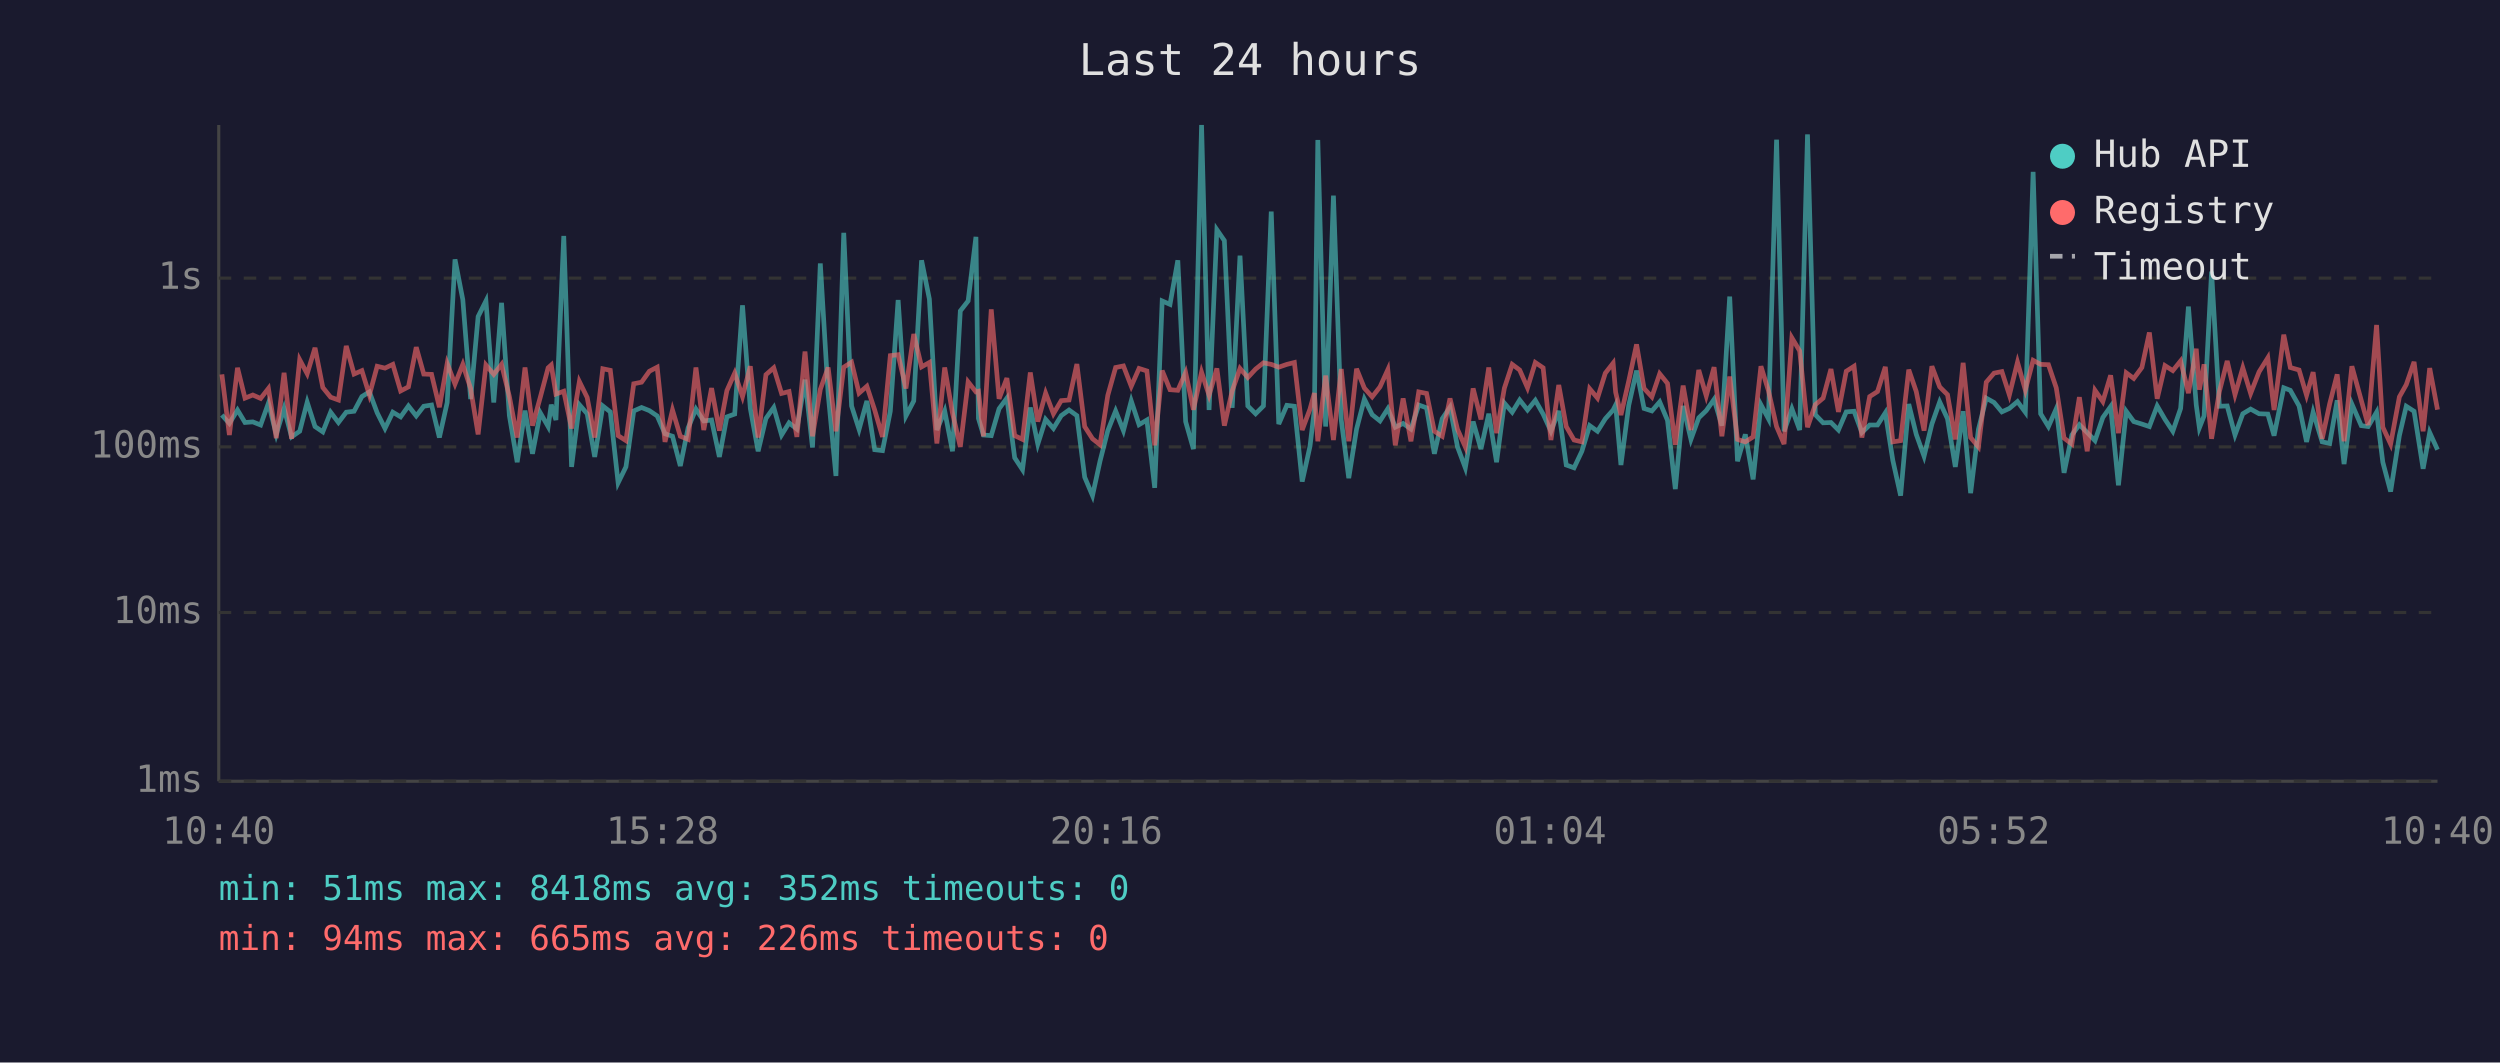
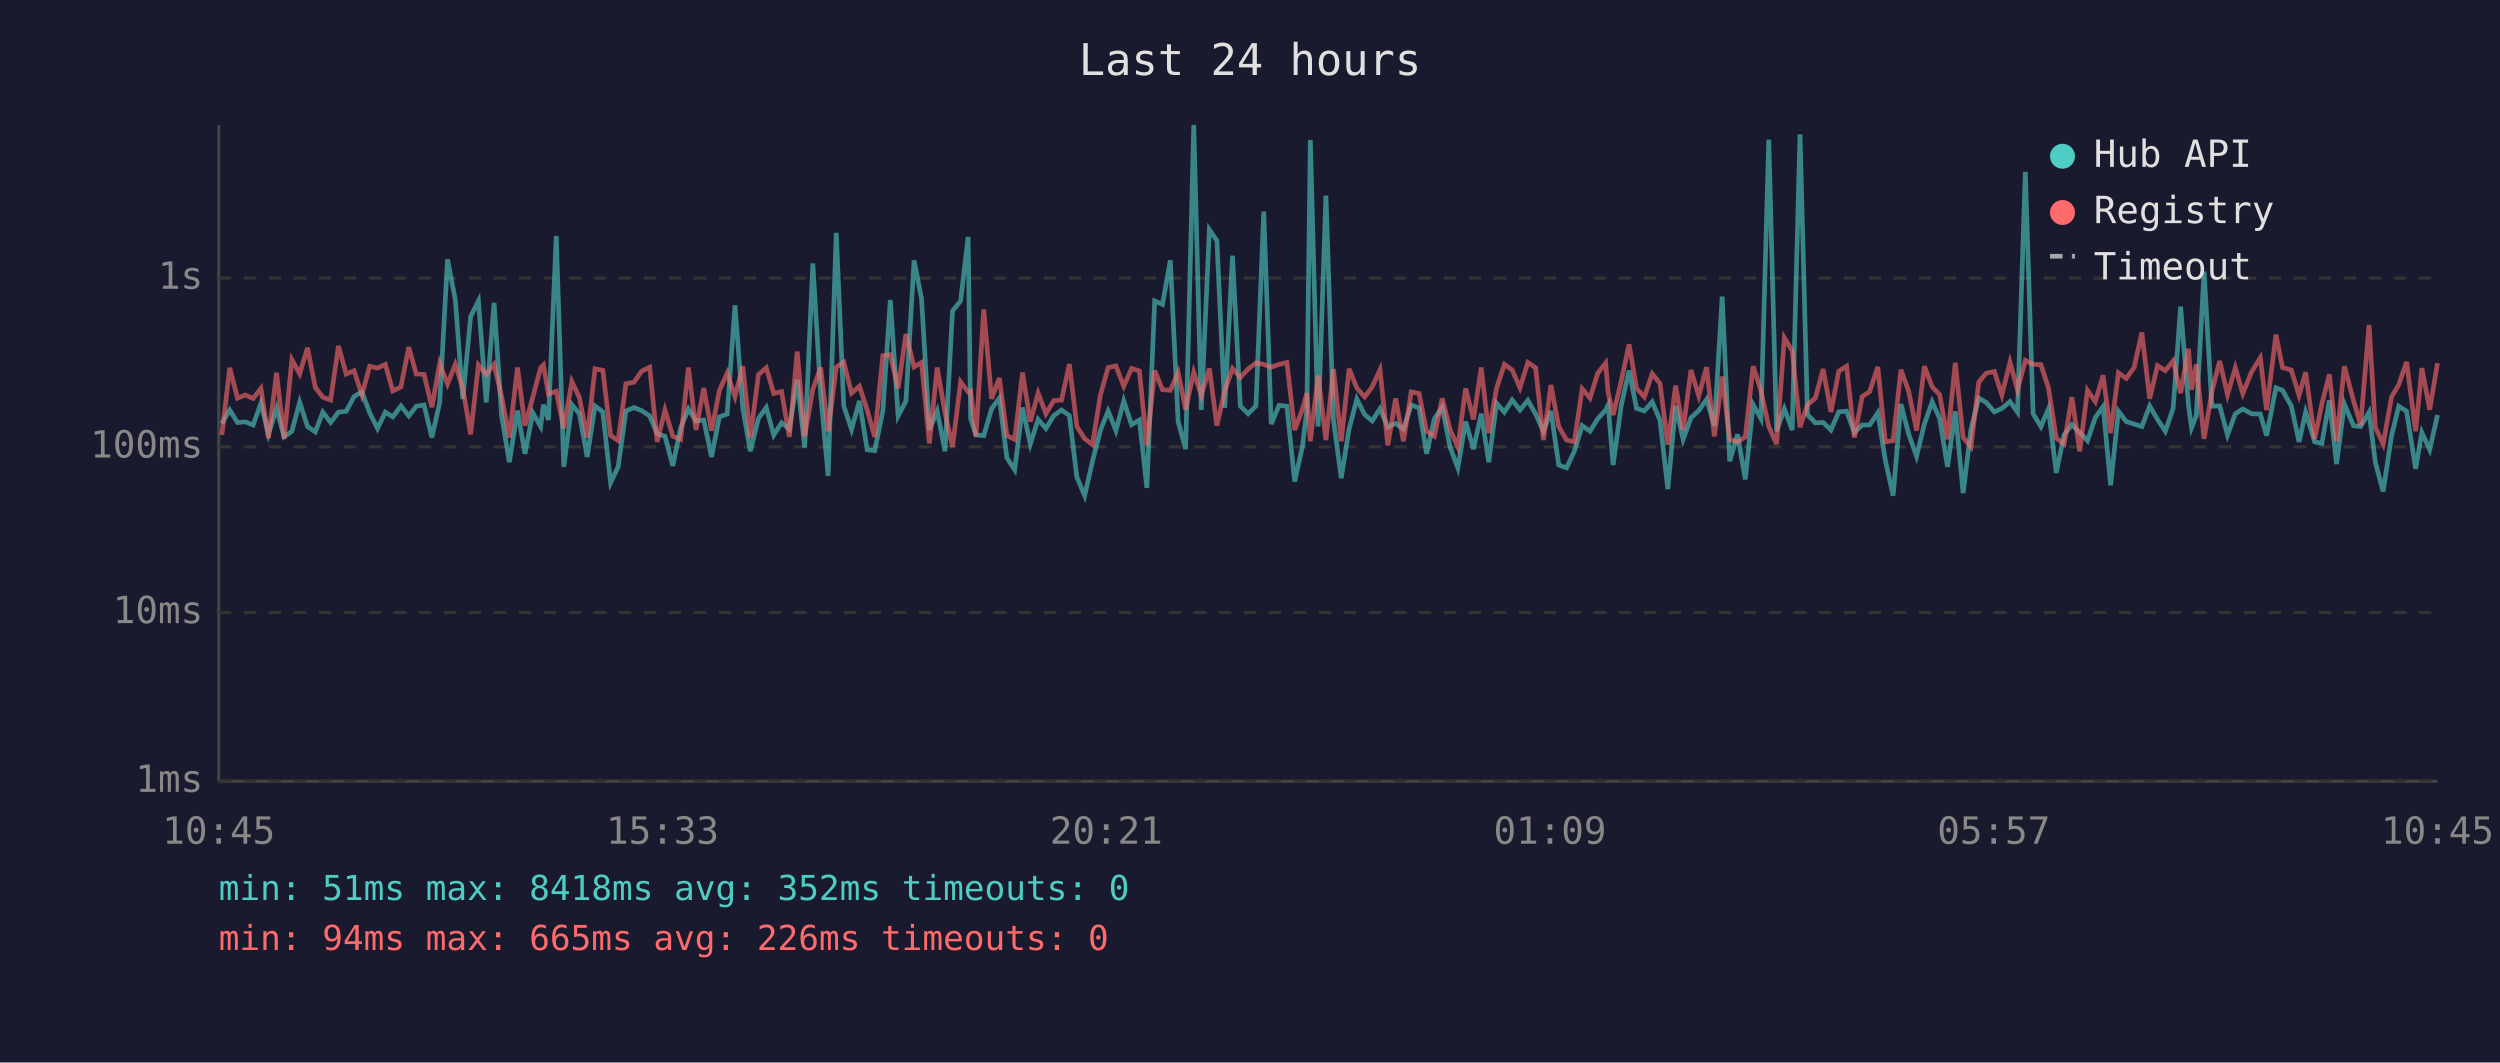
<svg xmlns="http://www.w3.org/2000/svg" viewBox="0 0 800 340" font-family="monospace" font-size="12">
  <rect width="800" height="340" fill="#1a1a2e" />
  <text x="400" y="24" fill="#e0e0e0" font-size="14" text-anchor="middle">Last 24 hours</text>
  <line x1="70" y1="40" x2="70" y2="250" stroke="#444" stroke-width="1" />
  <line x1="70" y1="250" x2="780" y2="250" stroke="#444" stroke-width="1" />
  <line x1="70" y1="250" x2="780" y2="250" stroke="#333" stroke-width="1" stroke-dasharray="4" />
  <text x="65" y="250" fill="#888" text-anchor="end" dominant-baseline="middle">1ms</text>
  <line x1="70" y1="196" x2="780" y2="196" stroke="#333" stroke-width="1" stroke-dasharray="4" />
  <text x="65" y="196" fill="#888" text-anchor="end" dominant-baseline="middle">10ms</text>
  <line x1="70" y1="143" x2="780" y2="143" stroke="#333" stroke-width="1" stroke-dasharray="4" />
  <text x="65" y="143" fill="#888" text-anchor="end" dominant-baseline="middle">100ms</text>
  <line x1="70" y1="89" x2="780" y2="89" stroke="#333" stroke-width="1" stroke-dasharray="4" />
  <text x="65" y="89" fill="#888" text-anchor="end" dominant-baseline="middle">1s</text>
-   <text x="70" y="270" fill="#888" text-anchor="middle">10:40</text>
-   <text x="212" y="270" fill="#888" text-anchor="middle">15:28</text>
-   <text x="354" y="270" fill="#888" text-anchor="middle">20:16</text>
-   <text x="496" y="270" fill="#888" text-anchor="middle">01:04</text>
-   <text x="638" y="270" fill="#888" text-anchor="middle">05:52</text>
-   <text x="780" y="270" fill="#888" text-anchor="middle">10:40</text>
-   <polyline points="71.0,132.8 73.4,135.5 76.0,131.2 78.4,135.2 80.9,135.0 83.4,136.0 85.9,129.0 88.4,139.0 90.9,130.7 93.3,139.8 95.9,138.0 98.3,128.7 100.8,136.5 103.3,138.2 105.8,131.9 108.3,135.2 110.8,131.9 113.3,131.6 115.8,126.9 118.2,125.4 120.7,132.1 123.2,137.1 125.7,131.9 128.2,133.4 130.7,129.9 133.2,133.1 135.6,130.0 138.1,129.6 140.6,140.0 143.1,128.8 145.6,83.0 148.1,95.9 150.6,127.7 153.0,101.3 155.5,96.3 158.0,128.8 160.5,96.9 163.0,133.0 165.5,147.9 168.0,131.4 170.4,145.2 172.9,132.1 175.4,136.5 176.4,129.5 177.9,134.4 180.4,75.5 182.9,149.4 185.4,129.5 187.9,132.4 190.3,146.2 192.9,129.9 195.3,131.8 197.8,154.5 200.3,149.4 202.8,131.5 205.3,130.4 207.8,131.4 210.3,133.1 212.8,138.8 215.2,139.6 217.7,149.1 220.2,136.9 222.7,130.9 225.2,134.7 227.7,134.4 230.2,146.2 232.6,133.4 235.1,132.5 237.6,97.7 240.1,130.7 242.6,144.4 245.1,133.9 247.6,130.4 250.1,139.2 252.5,135.3 255.0,137.3 257.6,121.5 260.0,143.2 262.5,84.3 265.0,125.9 267.5,152.3 270.0,74.5 272.5,129.9 274.9,137.4 277.4,128.3 279.9,143.9 282.4,144.2 284.9,131.6 287.4,96.0 289.9,133.1 292.4,128.3 294.9,83.3 297.4,95.7 299.8,137.6 302.3,131.5 304.8,144.4 307.3,99.5 309.8,96.3 312.3,75.8 313.1,133.9 314.7,139.2 317.2,139.4 319.7,130.8 322.2,127.4 324.7,146.5 327.2,150.3 329.7,130.4 332.1,142.1 334.6,134.2 337.1,137.1 339.6,133.0 342.1,131.2 344.6,133.0 347.1,152.7 349.6,158.6 352.0,147.6 354.5,137.8 357.0,131.5 359.5,137.8 362.0,128.3 364.5,135.9 367.0,134.4 369.5,156.1 371.9,96.3 374.4,97.4 376.9,83.3 379.4,134.9 381.9,143.7 384.5,40.0 386.9,131.2 389.4,73.5 391.8,77.0 394.3,130.5 396.8,81.8 399.3,129.9 401.8,132.4 404.3,129.9 406.8,67.7 409.2,135.7 411.8,129.7 414.2,130.0 416.7,154.1 419.2,142.8 420.6,131.1 421.7,44.8 424.2,136.5 426.7,62.6 429.2,134.4 431.6,153.0 434.1,137.3 436.6,127.7 439.1,132.7 441.6,134.7 444.1,130.8 446.5,136.7 449.0,135.5 451.5,137.3 454.0,129.6 456.5,130.5 459.0,145.2 461.5,134.0 464.0,130.3 466.4,143.0 468.9,149.7 471.4,134.9 473.9,143.7 476.4,132.4 478.9,147.9 481.4,129.0 483.9,131.9 486.3,128.0 488.8,131.2 491.3,128.1 493.8,132.5 496.3,138.0 498.8,131.5 501.2,148.8 503.7,149.7 506.2,144.4 508.7,136.2 511.2,138.0 513.7,134.0 516.2,131.2 517.0,129.6 518.7,148.8 521.2,129.7 523.7,118.6 526.1,130.7 528.6,131.5 531.1,128.6 533.6,134.5 536.1,156.5 538.6,129.9 541.1,140.6 543.6,133.7 546.0,131.4 548.5,127.8 551.0,136.2 553.5,94.9 556.0,147.6 558.5,139.0 561.0,153.4 563.5,129.5 565.9,134.0 568.5,44.7 570.9,138.0 573.4,130.8 575.9,137.6 578.4,43.0 580.9,132.7 583.4,135.3 585.9,135.2 588.3,137.6 590.8,131.8 593.3,131.6 595.8,138.4 598.3,136.0 600.8,136.0 603.3,132.1 605.7,147.3 608.2,158.6 610.8,129.3 613.2,139.0 615.7,146.0 618.2,135.7 620.7,128.6 623.2,134.0 625.7,149.4 628.2,131.6 630.6,157.8 633.1,137.4 635.6,127.4 638.1,128.8 640.6,131.8 643.0,130.7 645.6,128.5 648.1,131.9 650.6,55.0 653.0,132.4 655.5,136.5 658.0,130.8 660.5,151.3 663.0,139.2 665.4,135.9 667.9,138.4 670.4,141.0 672.9,133.6 675.4,130.1 677.9,155.3 680.4,131.6 682.8,134.9 685.4,135.7 687.8,136.5 690.3,129.9 692.8,134.2 695.3,138.0 697.8,130.7 700.3,98.1 702.8,129.6 703.8,136.9 705.3,133.1 707.7,86.9 710.2,130.0 712.7,129.9 715.2,139.2 717.7,132.4 720.2,130.9 722.9,132.4 725.7,132.5 727.7,139.4 730.8,124.1 732.9,124.9 735.7,129.9 738.1,141.4 740.2,131.9 743.1,141.4 745.5,141.9 747.9,128.1 750.1,148.5 752.6,129.3 755.6,136.2 757.8,136.5 760.5,131.9 762.5,147.9 765.0,157.3 767.8,139.4 770.0,130.0 772.5,131.6 775.4,150.0 777.5,138.4 780.0,143.9" fill="none" stroke="#4ecdc4" stroke-width="1.5" opacity="0.6" />
-   <polyline points="71.0,119.8 73.4,139.2 76.0,117.7 78.4,127.4 80.9,126.4 83.4,127.5 85.9,124.3 88.4,140.2 90.9,119.3 93.3,140.4 95.9,115.1 98.3,119.6 100.8,111.3 103.3,124.0 105.8,127.1 108.3,128.0 110.8,110.7 113.3,119.7 115.8,118.6 118.2,126.4 120.7,117.2 123.2,117.8 125.7,116.6 128.2,125.1 130.7,123.8 133.2,111.1 135.6,119.7 138.1,119.8 140.6,130.3 143.1,116.3 145.6,122.9 148.1,116.6 150.6,124.3 153.0,139.0 155.5,116.8 158.0,119.8 160.5,116.6 163.0,126.9 165.5,140.0 168.0,117.6 170.4,136.2 172.9,127.1 175.4,117.7 176.4,116.8 177.9,126.1 180.4,125.2 182.9,137.1 185.4,122.1 187.9,127.2 190.3,140.0 192.9,118.0 195.3,118.5 197.8,139.4 200.3,141.0 202.8,122.8 205.3,122.3 207.8,118.8 210.3,117.5 212.8,141.4 215.2,131.2 217.7,139.6 220.2,140.6 222.7,117.6 225.2,137.6 227.7,124.2 230.2,137.8 232.6,125.0 235.1,119.4 237.6,126.9 240.1,117.2 242.6,140.0 245.1,119.9 247.6,117.7 250.1,125.9 252.5,125.3 255.0,139.8 257.6,112.5 260.0,139.6 262.5,124.6 265.0,117.6 267.5,138.0 270.0,117.5 272.5,115.9 274.9,125.8 277.4,123.6 279.9,131.2 282.4,139.8 284.9,113.8 287.4,113.5 289.9,124.3 292.4,106.9 294.9,117.4 297.4,116.0 299.8,141.9 302.3,117.6 304.8,132.2 307.3,143.0 309.8,122.2 312.3,125.4 313.1,125.2 314.7,139.6 317.2,99.0 319.7,127.6 322.2,121.0 324.7,139.4 327.2,140.6 329.7,119.2 332.1,134.9 334.6,125.8 337.1,132.4 339.6,128.2 342.1,128.0 344.6,116.5 347.1,136.5 349.6,140.4 352.0,142.3 354.5,126.5 357.0,117.6 359.5,117.1 362.0,123.6 364.5,117.9 367.0,118.7 369.5,142.5 371.9,118.6 374.4,124.7 376.9,124.9 379.4,119.2 381.9,131.1 384.5,119.1 386.9,126.5 389.4,117.9 391.8,136.2 394.3,125.1 396.8,117.9 399.3,120.8 401.8,118.1 404.3,116.1 406.8,116.6 409.2,117.5 411.8,116.6 414.2,116.0 416.7,137.6 419.2,130.9 420.6,125.8 421.7,141.2 424.2,120.2 426.7,140.8 429.2,118.1 431.6,141.2 434.1,118.0 436.6,124.2 439.1,127.0 441.6,123.8 444.1,118.3 446.5,142.5 449.0,127.5 451.5,141.2 454.0,125.4 456.5,125.9 459.0,138.0 461.5,139.6 464.0,127.5 466.4,137.4 468.9,143.0 471.4,124.3 473.9,134.2 476.4,117.6 478.9,138.6 481.4,124.2 483.9,116.6 486.3,118.4 488.8,124.1 491.3,116.0 493.8,117.7 496.3,140.8 498.8,123.2 501.2,136.5 503.7,140.8 506.2,141.4 508.7,124.4 511.2,127.4 513.7,119.4 516.2,116.2 517.0,125.5 518.7,132.8 521.2,121.9 523.7,110.2 526.1,124.3 528.6,127.0 531.1,119.6 533.6,122.7 536.1,142.3 538.6,123.4 541.1,137.6 543.6,118.4 546.0,126.7 548.5,117.5 551.0,139.6 553.5,120.5 556.0,140.6 558.5,141.4 561.0,139.8 563.5,117.2 565.9,125.0 568.5,136.5 570.9,142.1 573.4,108.1 575.9,112.3 578.4,136.7 580.9,129.5 583.4,127.4 585.9,118.1 588.3,131.8 590.8,118.8 593.3,117.2 595.8,140.0 598.3,126.9 600.8,125.3 603.3,117.4 605.7,141.4 608.2,141.0 610.8,118.3 613.2,125.3 615.7,137.8 618.2,117.2 620.7,123.8 623.2,126.3 625.7,140.6 628.2,116.1 630.6,140.0 633.1,143.0 635.6,122.3 638.1,119.4 640.6,118.9 643.0,126.4 645.6,115.9 648.1,124.8 650.6,115.3 653.0,116.6 655.5,116.7 658.0,124.1 660.5,140.2 663.0,142.1 665.4,127.1 667.9,144.4 670.4,124.9 672.9,128.5 675.4,120.1 677.9,138.6 680.4,119.3 682.8,121.1 685.4,117.6 687.8,106.4 690.3,127.6 692.8,117.0 695.3,118.6 697.8,115.5 700.3,125.8 702.8,111.6 703.8,124.7 705.3,116.6 707.7,140.4 710.2,125.3 712.7,115.5 715.2,126.3 717.7,117.7 720.2,125.9 722.9,119.0 725.7,114.5 727.7,131.2 730.8,107.1 732.9,117.6 735.7,118.4 738.1,126.5 740.2,119.1 743.1,140.4 745.5,129.2 747.9,119.8 750.1,141.2 752.6,117.2 755.6,128.1 757.8,136.0 760.5,104.0 762.5,136.7 765.0,142.1 767.8,127.0 770.0,123.1 772.5,115.8 775.4,138.0 777.5,117.8 780.0,131.1" fill="none" stroke="#ff6b6b" stroke-width="1.5" opacity="0.6" />
+   <text x="70" y="270" fill="#888" text-anchor="middle">10:45</text>
+   <text x="212" y="270" fill="#888" text-anchor="middle">15:33</text>
+   <text x="354" y="270" fill="#888" text-anchor="middle">20:21</text>
+   <text x="496" y="270" fill="#888" text-anchor="middle">01:09</text>
+   <text x="638" y="270" fill="#888" text-anchor="middle">05:57</text>
+   <text x="780" y="270" fill="#888" text-anchor="middle">10:45</text>
+   <polyline points="71.0,135.5 73.5,131.2 76.0,135.2 78.5,135.0 81.0,136.0 83.5,129.0 85.9,139.0 88.5,130.7 90.9,139.8 93.4,138.0 95.9,128.7 98.4,136.5 100.9,138.2 103.3,131.9 105.8,135.2 108.3,131.9 110.8,131.6 113.3,126.9 115.8,125.4 118.3,132.1 120.8,137.1 123.3,131.9 125.7,133.4 128.3,129.9 130.8,133.1 133.2,130.0 135.7,129.6 138.2,140.0 140.7,128.8 143.2,83.0 145.7,95.9 148.1,127.7 150.6,101.3 153.1,96.3 155.6,128.8 158.1,96.9 160.5,133.0 163.0,147.9 165.6,131.4 168.0,145.2 170.5,132.1 173.0,136.5 173.9,129.5 175.5,134.4 178.0,75.5 180.4,149.4 183.0,129.5 185.4,132.4 187.9,146.2 190.4,129.9 192.9,131.8 195.4,154.5 197.8,149.4 200.3,131.5 202.9,130.4 205.3,131.4 207.9,133.1 210.3,138.8 212.8,139.6 215.3,149.1 217.8,136.9 220.3,130.9 222.7,134.7 225.2,134.4 227.7,146.2 230.2,133.4 232.7,132.5 235.2,97.7 237.7,130.7 240.1,144.4 242.7,133.9 245.2,130.4 247.6,139.2 250.1,135.3 252.6,137.3 255.1,121.5 257.5,143.2 260.1,84.3 262.6,125.9 265.0,152.3 267.6,74.5 270.0,129.9 272.5,137.4 275.0,128.3 277.5,143.9 279.9,144.2 282.5,131.6 284.9,96.0 287.4,133.1 289.9,128.3 292.5,83.3 294.9,95.7 297.4,137.6 299.9,131.5 302.4,144.4 304.8,99.5 307.4,96.3 309.8,75.8 310.6,133.9 312.3,139.2 314.8,139.4 317.3,130.8 319.8,127.4 322.2,146.5 324.7,150.3 327.2,130.4 329.7,142.1 332.2,134.2 334.7,137.1 337.2,133.0 339.7,131.2 342.2,133.0 344.6,152.7 347.1,158.6 349.6,147.6 352.1,137.8 354.6,131.5 357.1,137.8 359.6,128.3 362.1,135.9 364.6,134.4 367.0,156.1 369.5,96.3 372.0,97.4 374.5,83.3 377.0,134.9 379.4,143.7 382.0,40.0 384.4,131.2 387.0,73.5 389.4,77.0 391.9,130.5 394.4,81.8 396.9,129.9 399.4,132.4 401.9,129.9 404.4,67.7 406.8,135.7 409.3,129.7 411.8,130.0 414.3,154.1 416.8,142.8 418.2,131.1 419.3,44.8 421.8,136.5 424.3,62.6 426.7,134.4 429.2,153.0 431.7,137.3 434.2,127.7 436.7,132.7 439.1,134.7 441.6,130.8 444.1,136.7 446.6,135.5 449.1,137.3 451.6,129.6 454.1,130.5 456.5,145.2 459.0,134.0 461.5,130.3 464.0,143.0 466.5,149.7 469.0,134.9 471.5,143.7 474.0,132.4 476.4,147.9 478.9,129.0 481.4,131.9 483.9,128.0 486.4,131.2 488.9,128.1 491.4,132.5 493.9,138.0 496.3,131.5 498.8,148.8 501.3,149.7 503.8,144.4 506.3,136.2 508.8,138.0 511.3,134.0 513.8,131.2 514.6,129.6 516.2,148.8 518.8,129.7 521.3,118.6 523.7,130.7 526.2,131.5 528.7,128.6 531.2,134.5 533.7,156.5 536.2,129.9 538.6,140.6 541.1,133.7 543.6,131.4 546.1,127.8 548.6,136.2 551.1,94.9 553.5,147.6 556.0,139.0 558.5,153.4 561.0,129.5 563.5,134.0 566.0,44.7 568.5,138.0 571.0,130.8 573.5,137.6 576.0,43.0 578.4,132.7 580.9,135.3 583.4,135.2 585.9,137.6 588.4,131.8 590.9,131.6 593.4,138.4 595.9,136.0 598.3,136.0 600.9,132.1 603.3,147.3 605.8,158.6 608.3,129.3 610.8,139.0 613.3,146.0 615.8,135.7 618.3,128.6 620.7,134.0 623.2,149.4 625.7,131.6 628.2,157.8 630.7,137.4 633.2,127.4 635.6,128.8 638.2,131.8 640.6,130.7 643.2,128.5 645.6,131.9 648.1,55.0 650.6,132.4 653.1,136.5 655.5,130.8 658.0,151.3 660.5,139.2 663.0,135.9 665.5,138.4 668.0,141.0 670.5,133.6 673.0,130.1 675.4,155.3 677.9,131.6 680.4,134.9 682.9,135.7 685.4,136.5 687.9,129.9 690.4,134.2 692.9,138.0 695.4,130.7 697.8,98.1 700.3,129.6 701.3,136.9 702.8,133.1 705.3,86.9 707.8,130.0 710.3,129.9 712.8,139.2 715.3,132.4 717.7,130.9 720.5,132.4 723.3,132.5 725.3,139.4 728.3,124.1 730.4,124.9 733.2,129.9 735.7,141.4 737.8,131.9 740.7,141.4 743.0,141.9 745.4,128.1 747.7,148.5 750.2,129.3 753.1,136.2 755.4,136.5 758.1,131.9 760.1,147.9 762.6,157.3 765.3,139.4 767.6,130.0 770.1,131.6 773.0,150.0 775.0,138.4 777.5,143.9 780.0,132.8" fill="none" stroke="#4ecdc4" stroke-width="1.5" opacity="0.6" />
+   <polyline points="71.0,139.2 73.5,117.7 76.0,127.4 78.5,126.4 81.0,127.5 83.5,124.3 85.9,140.2 88.5,119.3 90.9,140.4 93.4,115.1 95.9,119.6 98.4,111.3 100.9,124.0 103.3,127.1 105.8,128.0 108.3,110.7 110.8,119.7 113.3,118.6 115.8,126.4 118.3,117.2 120.8,117.8 123.3,116.6 125.7,125.1 128.3,123.8 130.8,111.1 133.2,119.7 135.7,119.8 138.2,130.3 140.7,116.3 143.2,122.9 145.7,116.6 148.1,124.3 150.6,139.0 153.1,116.8 155.6,119.8 158.1,116.6 160.5,126.9 163.0,140.0 165.6,117.6 168.0,136.2 170.5,127.1 173.0,117.7 173.9,116.8 175.5,126.1 178.0,125.2 180.4,137.1 183.0,122.1 185.4,127.2 187.9,140.0 190.4,118.0 192.9,118.5 195.4,139.4 197.8,141.0 200.3,122.8 202.9,122.3 205.3,118.8 207.9,117.5 210.3,141.4 212.8,131.2 215.3,139.6 217.8,140.6 220.3,117.6 222.7,137.6 225.2,124.2 227.7,137.8 230.2,125.0 232.7,119.4 235.2,126.9 237.7,117.2 240.1,140.0 242.7,119.9 245.2,117.7 247.6,125.9 250.1,125.3 252.6,139.8 255.1,112.5 257.5,139.6 260.1,124.6 262.6,117.6 265.0,138.0 267.6,117.5 270.0,115.9 272.5,125.8 275.0,123.6 277.5,131.2 279.9,139.8 282.5,113.8 284.9,113.5 287.4,124.3 289.9,106.9 292.5,117.4 294.9,116.0 297.4,141.9 299.9,117.6 302.4,132.2 304.8,143.0 307.4,122.2 309.8,125.4 310.6,125.2 312.3,139.6 314.8,99.0 317.3,127.6 319.8,121.0 322.2,139.4 324.7,140.6 327.2,119.2 329.7,134.9 332.2,125.8 334.7,132.4 337.2,128.2 339.7,128.0 342.2,116.5 344.6,136.5 347.1,140.4 349.6,142.3 352.1,126.5 354.6,117.6 357.1,117.1 359.6,123.6 362.1,117.9 364.6,118.7 367.0,142.5 369.5,118.6 372.0,124.7 374.5,124.9 377.0,119.2 379.4,131.1 382.0,119.1 384.4,126.5 387.0,117.9 389.4,136.2 391.9,125.1 394.4,117.9 396.9,120.8 399.4,118.1 401.9,116.1 404.4,116.6 406.8,117.5 409.3,116.6 411.8,116.0 414.3,137.6 416.8,130.9 418.2,125.8 419.3,141.2 421.8,120.2 424.3,140.8 426.7,118.1 429.2,141.2 431.7,118.0 434.2,124.2 436.7,127.0 439.1,123.8 441.6,118.3 444.1,142.5 446.6,127.5 449.1,141.2 451.6,125.4 454.1,125.9 456.5,138.0 459.0,139.6 461.5,127.5 464.0,137.4 466.5,143.0 469.0,124.3 471.5,134.2 474.0,117.6 476.4,138.6 478.9,124.2 481.4,116.6 483.9,118.4 486.4,124.1 488.9,116.0 491.4,117.7 493.9,140.8 496.3,123.2 498.8,136.5 501.3,140.8 503.8,141.4 506.3,124.4 508.8,127.4 511.3,119.4 513.8,116.2 514.6,125.5 516.2,132.8 518.8,121.9 521.3,110.2 523.7,124.3 526.2,127.0 528.7,119.6 531.2,122.7 533.7,142.3 536.2,123.4 538.6,137.6 541.1,118.4 543.6,126.7 546.1,117.5 548.6,139.6 551.1,120.5 553.5,140.6 556.0,141.4 558.5,139.8 561.0,117.2 563.5,125.0 566.0,136.5 568.5,142.1 571.0,108.1 573.5,112.3 576.0,136.7 578.4,129.5 580.9,127.4 583.4,118.1 585.9,131.8 588.4,118.8 590.9,117.2 593.4,140.0 595.9,126.9 598.3,125.3 600.9,117.4 603.3,141.4 605.8,141.0 608.3,118.3 610.8,125.3 613.3,137.8 615.8,117.2 618.3,123.8 620.7,126.3 623.2,140.6 625.7,116.1 628.2,140.0 630.7,143.0 633.2,122.3 635.6,119.4 638.2,118.9 640.6,126.4 643.2,115.9 645.6,124.8 648.1,115.3 650.6,116.6 653.1,116.7 655.5,124.1 658.0,140.2 660.5,142.1 663.0,127.1 665.5,144.4 668.0,124.9 670.5,128.5 673.0,120.1 675.4,138.6 677.9,119.3 680.4,121.1 682.9,117.6 685.4,106.4 687.9,127.6 690.4,117.0 692.9,118.6 695.4,115.5 697.8,125.8 700.3,111.6 701.3,124.7 702.8,116.6 705.3,140.4 707.8,125.3 710.3,115.5 712.8,126.3 715.3,117.7 717.7,125.9 720.5,119.0 723.3,114.5 725.3,131.2 728.3,107.1 730.4,117.6 733.2,118.4 735.7,126.5 737.8,119.1 740.7,140.4 743.0,129.2 745.4,119.8 747.7,141.2 750.2,117.2 753.1,128.1 755.4,136.0 758.1,104.0 760.1,136.7 762.6,142.1 765.3,127.0 767.6,123.1 770.1,115.8 773.0,138.0 775.0,117.8 777.5,131.1 780.0,116.2" fill="none" stroke="#ff6b6b" stroke-width="1.5" opacity="0.6" />
  <circle cx="660" cy="50" r="4" fill="#4ecdc4" />
  <text x="670" y="50" fill="#e0e0e0" dominant-baseline="middle">Hub API</text>
  <circle cx="660" cy="68" r="4" fill="#ff6b6b" />
  <text x="670" y="68" fill="#e0e0e0" dominant-baseline="middle">Registry</text>
  <line x1="656" y1="82" x2="664" y2="82" stroke="#e0e0e0" stroke-width="1.5" stroke-dasharray="4,3" opacity="0.7" />
  <text x="670" y="86" fill="#e0e0e0" dominant-baseline="middle">Timeout</text>
  <text x="70" y="288" fill="#4ecdc4" font-size="11">min: 51ms  max: 8418ms  avg: 352ms  timeouts: 0</text>
  <text x="70" y="304" fill="#ff6b6b" font-size="11">min: 94ms  max: 665ms  avg: 226ms  timeouts: 0</text>
</svg>
